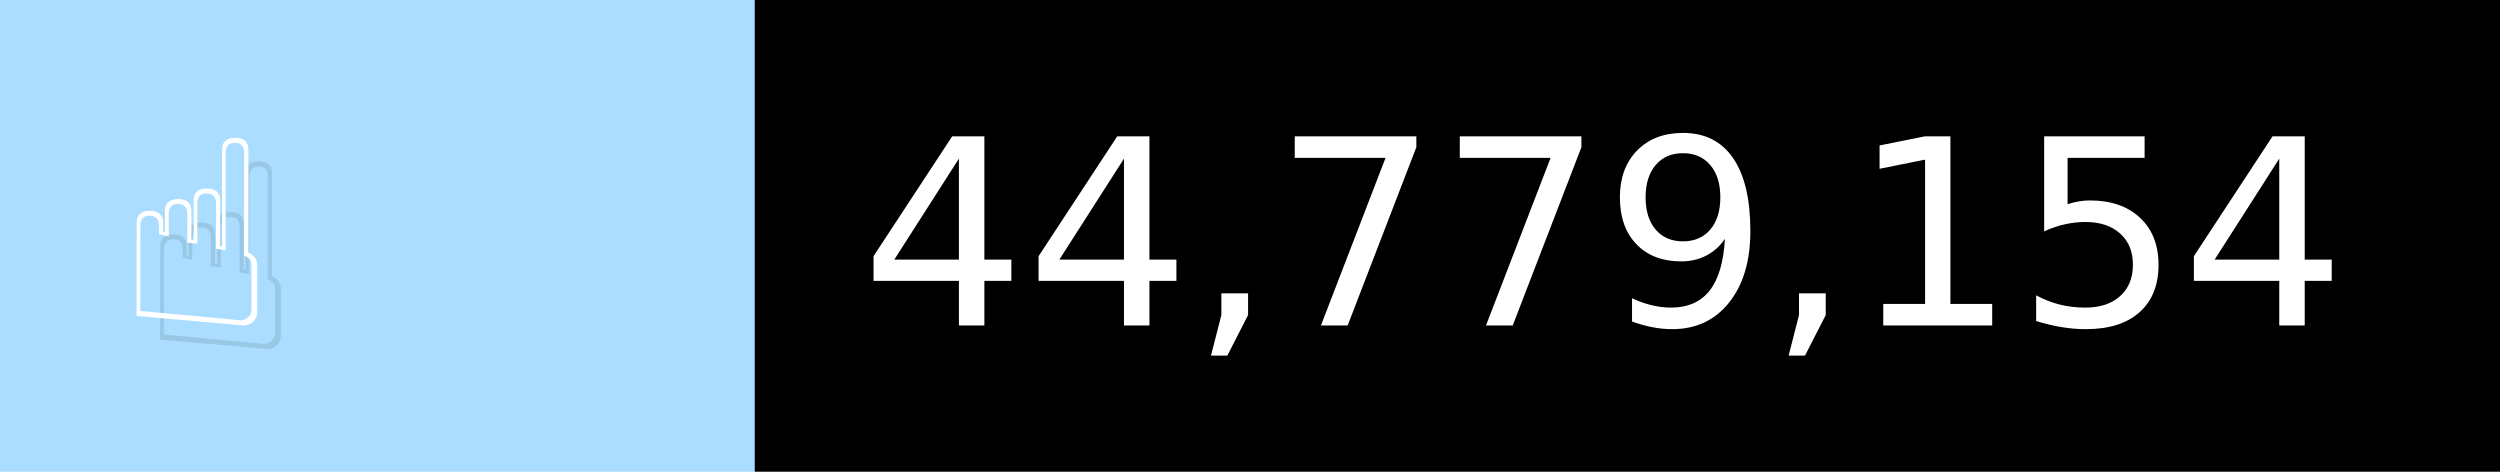
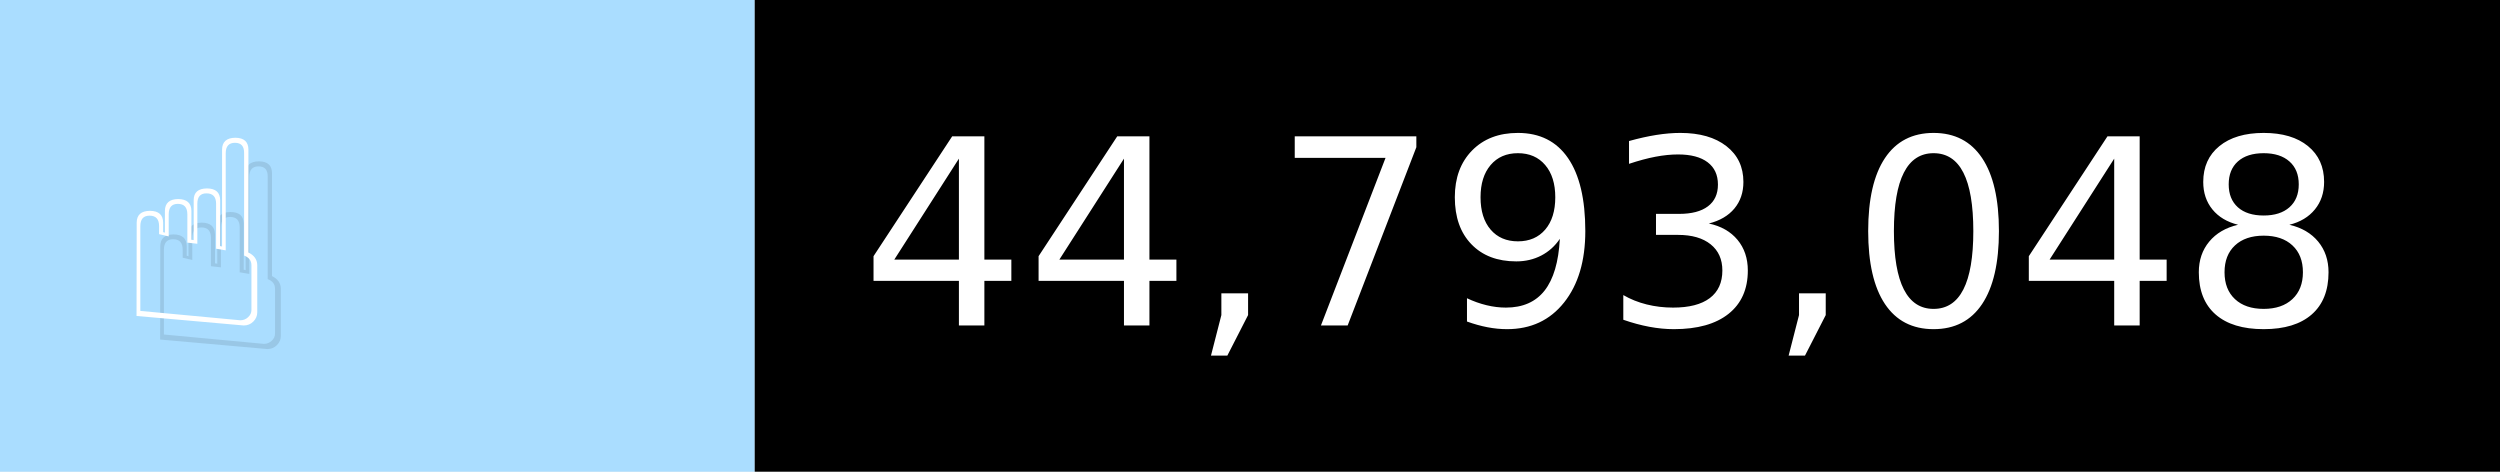
- <svg xmlns="http://www.w3.org/2000/svg" width="106" height="20" viewBox="0 0 1060 200" role="img" aria-label="☝️: 44,779,154">
+ <svg xmlns="http://www.w3.org/2000/svg" width="106" height="20" viewBox="0 0 1060 200" role="img" aria-label="☝️: 44,793,048">
  <g>
    <rect fill="#ADF" width="320" height="200" />
    <rect fill="##f78" x="320" width="740" height="200" />
  </g>
  <g aria-hidden="true" fill="#fff" text-anchor="start" font-family="Verdana,DejaVu Sans,sans-serif" font-size="110">
    <text x="60" y="148" textLength="220" fill="#000" opacity="0.1">☝️</text>
    <text x="50" y="138" textLength="220">☝️</text>
-     <text x="375" y="148" textLength="640" fill="#000" opacity="0.1">44,779,154</text>
-     <text x="365" y="138" textLength="640">44,779,154</text>
+     <text x="375" y="148" textLength="640" fill="#000" opacity="0.1">44,793,048</text>
+     <text x="365" y="138" textLength="640">44,793,048</text>
  </g>
</svg>
